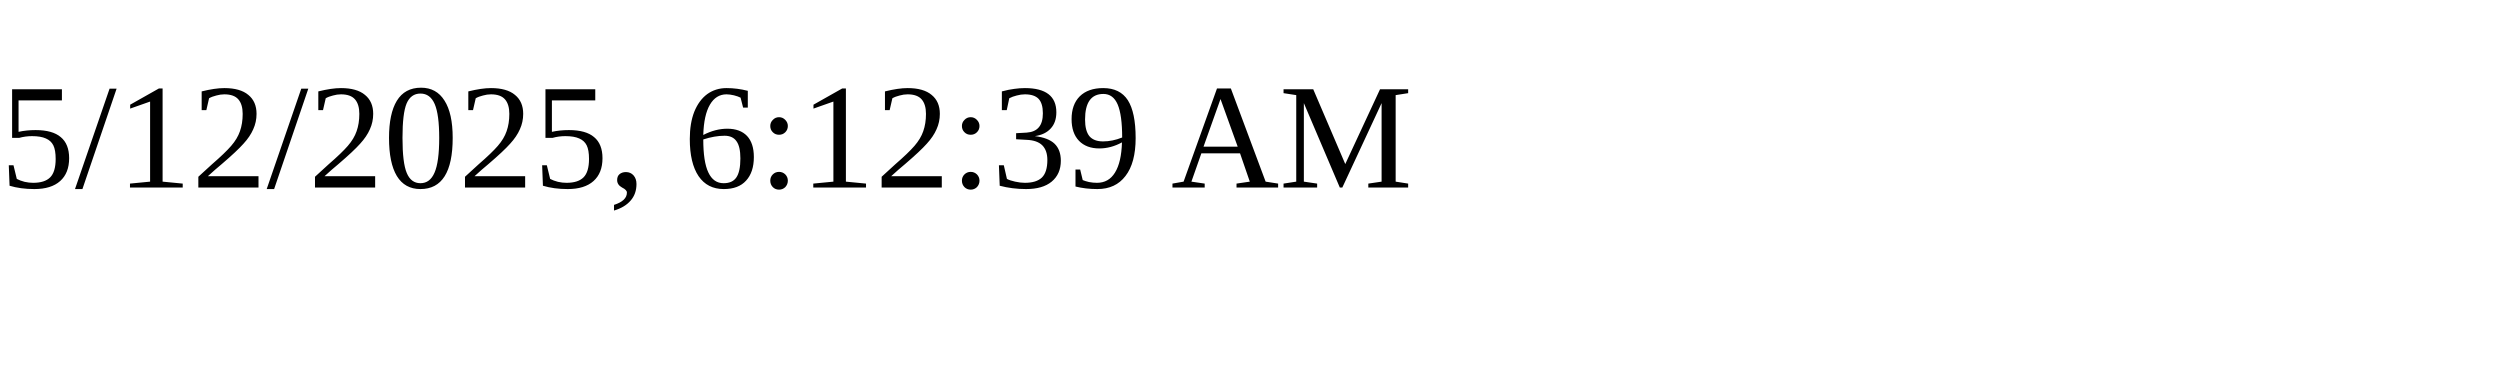
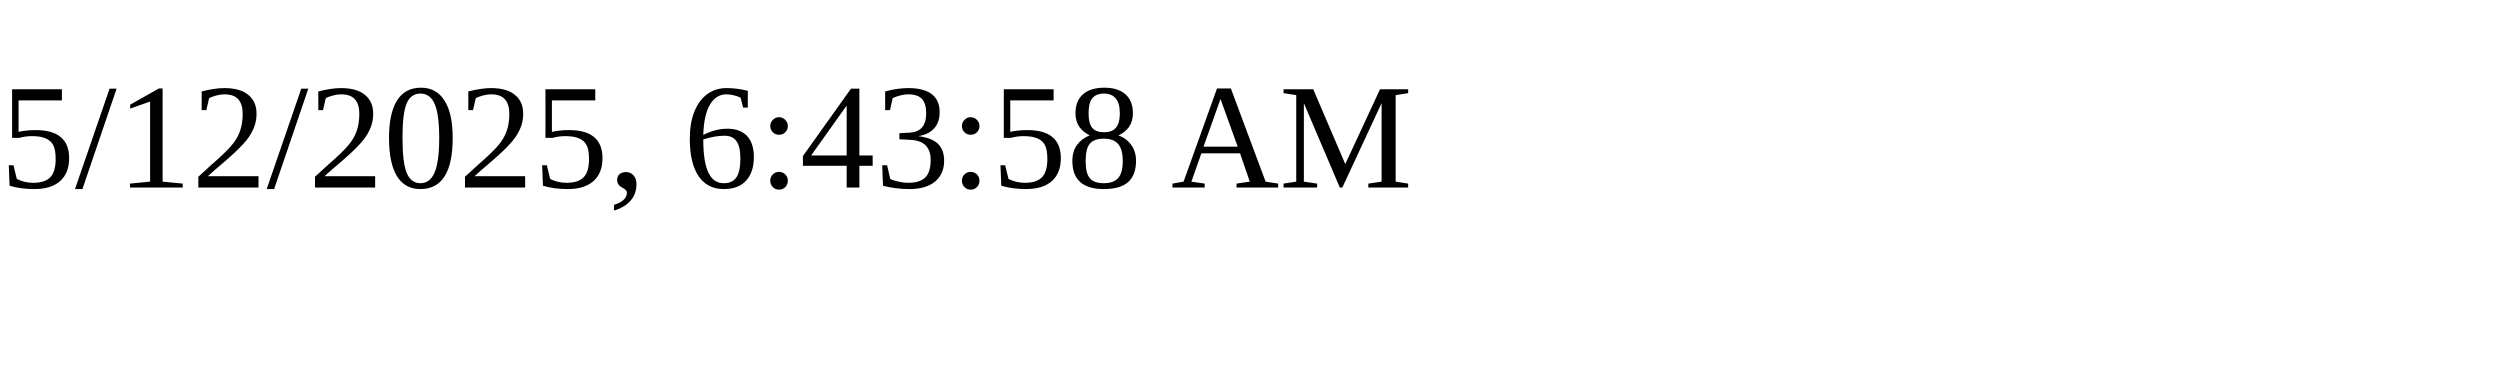
<svg xmlns="http://www.w3.org/2000/svg" height="30" width="200">
-   <text x="0" y="15">5/12/2025, 6:12:39 AM</text>
+   <text x="0" y="15">5/12/2025, 6:43:58 AM</text>
</svg>
